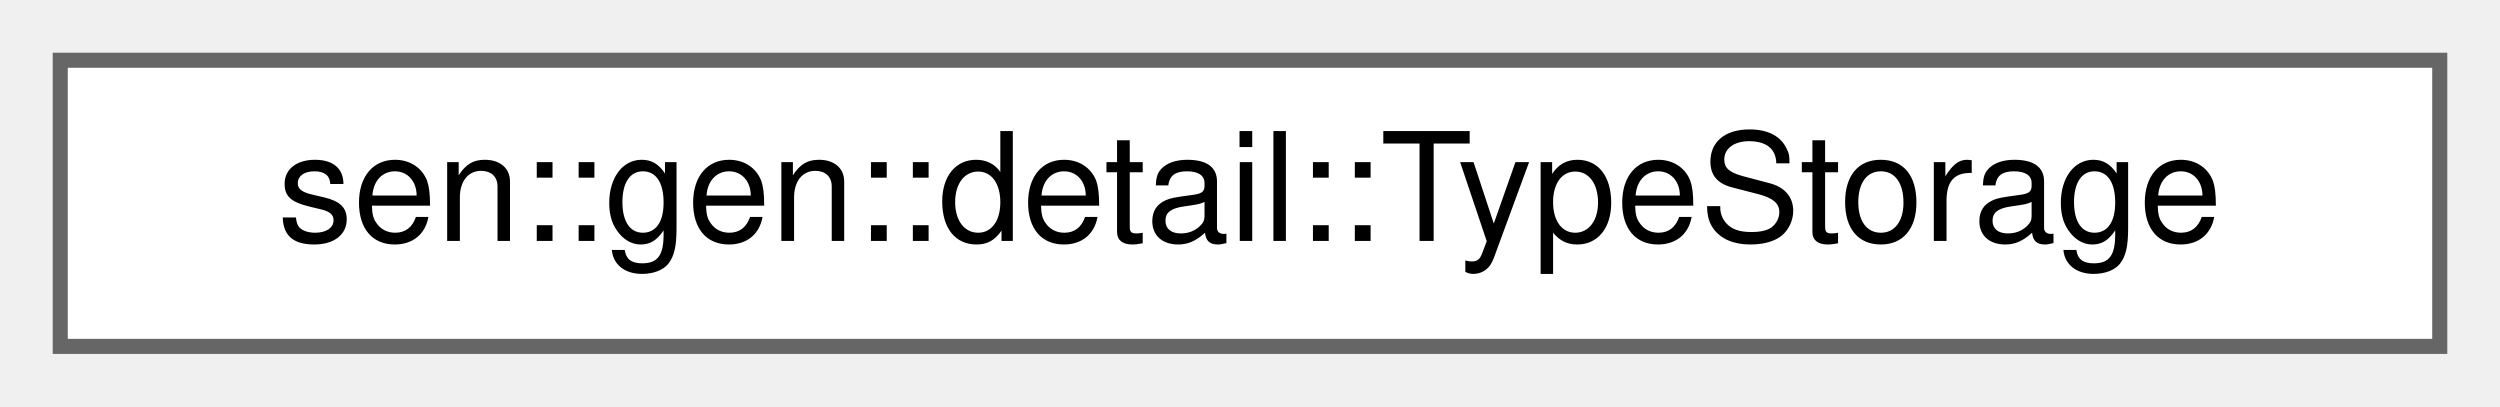
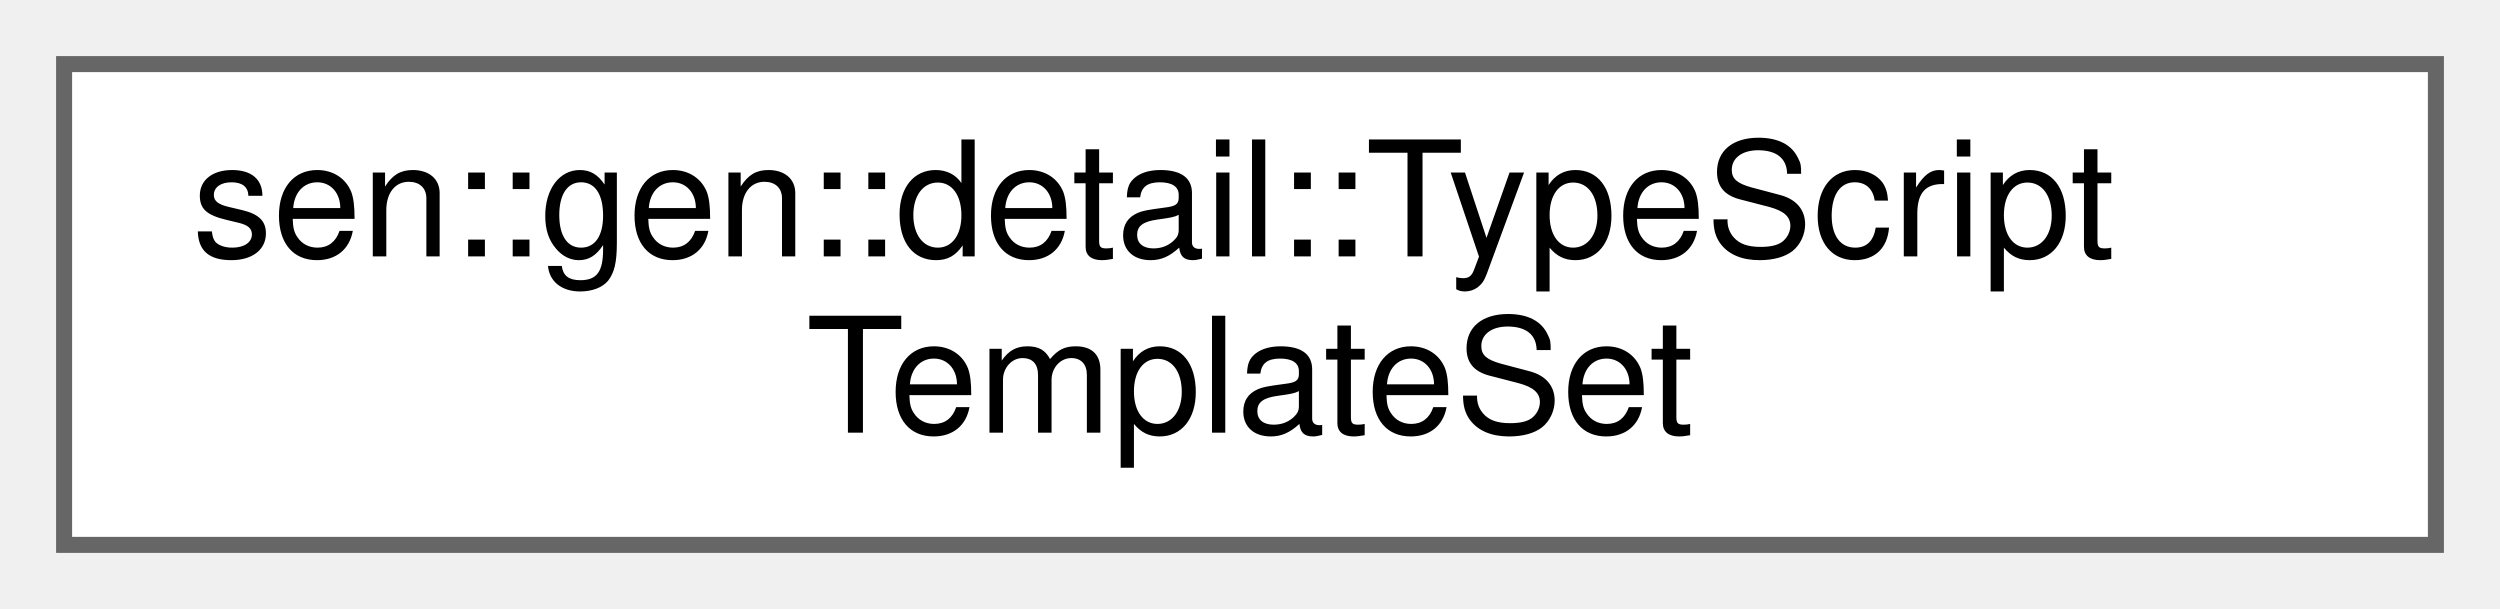
- <svg xmlns="http://www.w3.org/2000/svg" xmlns:xlink="http://www.w3.org/1999/xlink" width="166pt" height="27pt" viewBox="0.00 0.00 166.00 27.00">
-   <g id="graph0" class="graph" transform="scale(1 1) rotate(0) translate(4 23)">
+ <svg xmlns="http://www.w3.org/2000/svg" xmlns:xlink="http://www.w3.org/1999/xlink" width="156pt" height="38pt" viewBox="0.00 0.00 156.00 38.00">
+   <g id="graph0" class="graph" transform="scale(1 1) rotate(0) translate(4 34)">
    <g id="Node000000" class="node">
      <g id="a_Node000000">
-         <a xlink:href="classsen_1_1gen_1_1detail_1_1_type_storage.html" target="_top" xlink:title=" ">
-           <polygon fill="white" stroke="#666666" points="158,-19 0,-19 0,0 158,0 158,-19" />
-           <text text-anchor="middle" x="79" y="-7" font-family="Helvetica,sans-Serif" font-size="10.00">sen::gen::detail::TypeStorage</text>
+         <a xlink:href="namespacesen_1_1gen_1_1detail.html#structsen_1_1gen_1_1detail_1_1_type_script_template_set" target="_top" xlink:title="One template per supported user type, plus the file shell.">
+           <polygon fill="white" stroke="#666666" points="148,-30 0,-30 0,0 148,0 148,-30" />
+           <text text-anchor="start" x="8" y="-18" font-family="Helvetica,sans-Serif" font-size="10.00">sen::gen::detail::TypeScript</text>
+           <text text-anchor="middle" x="74" y="-7" font-family="Helvetica,sans-Serif" font-size="10.00">TemplateSet</text>
        </a>
      </g>
    </g>
  </g>
</svg>
